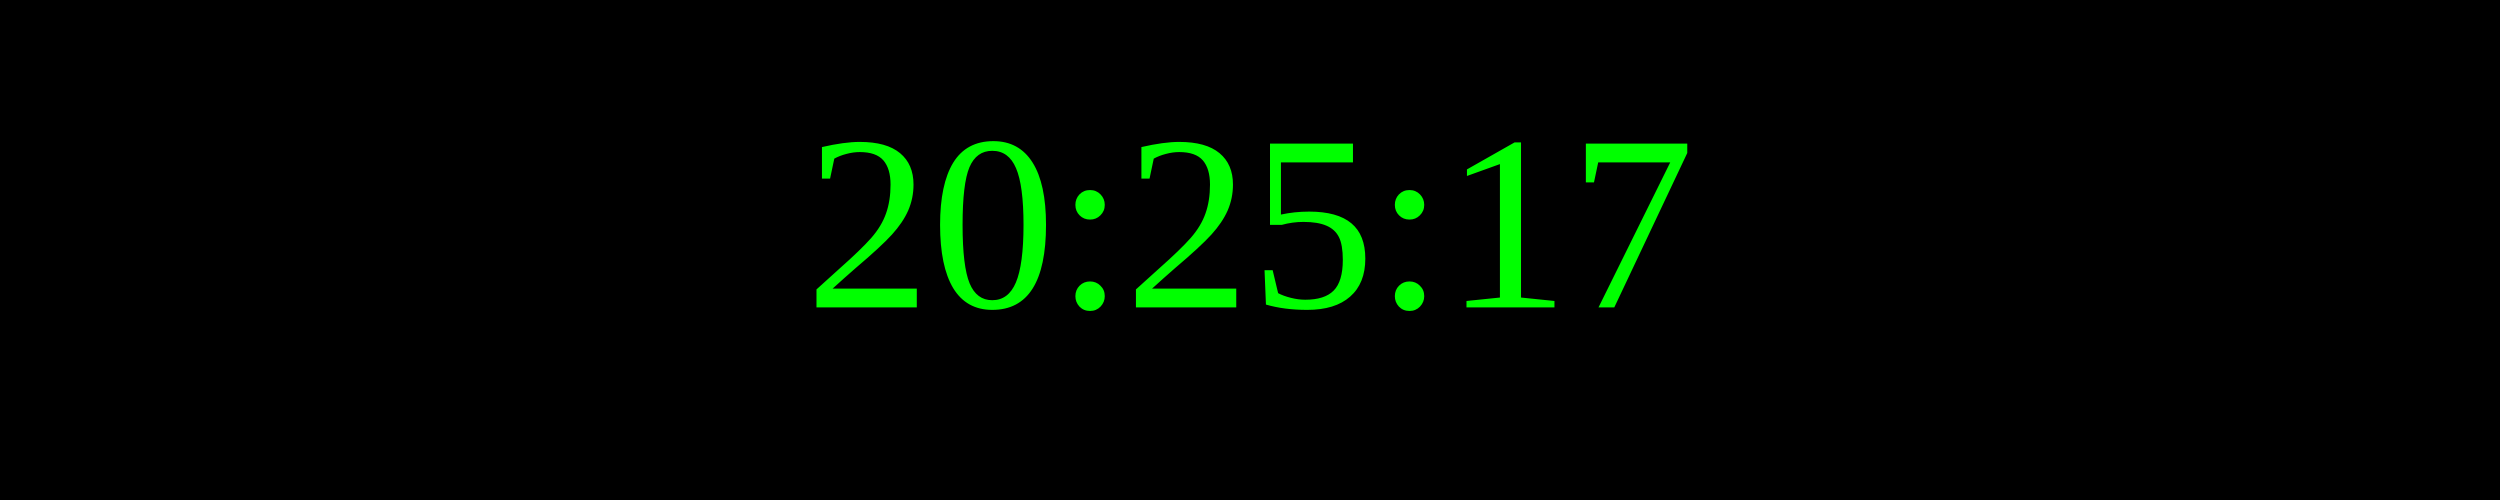
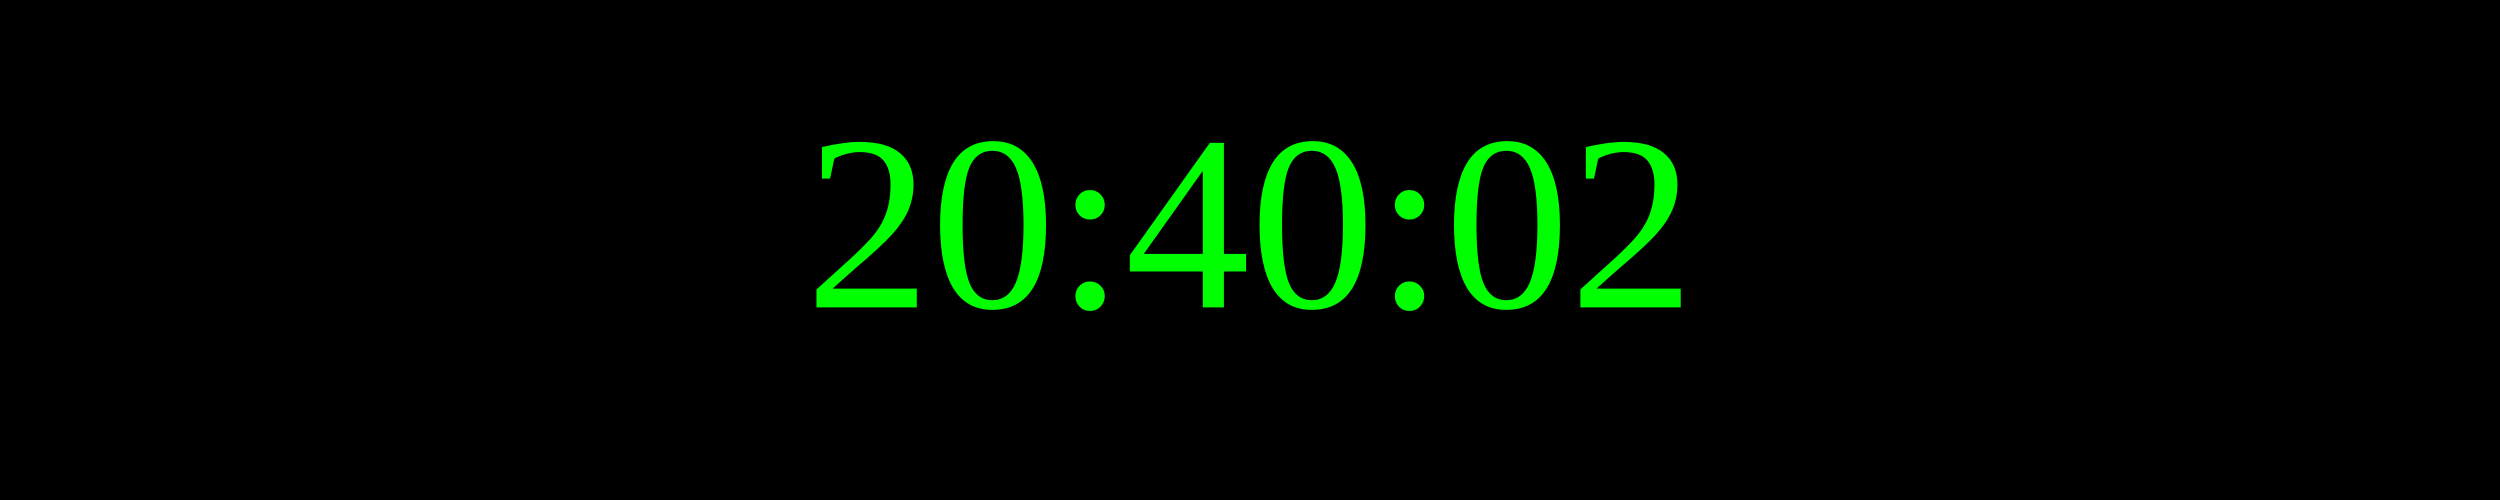
<svg xmlns="http://www.w3.org/2000/svg" width="250" height="50">
  <rect width="100%" height="100%" fill="black" />
  <text x="50%" y="50%" font-size="25" fill="lime" text-anchor="middle" dominant-baseline="middle">
- 20:25:17
+ 20:40:02
</text>
</svg>
